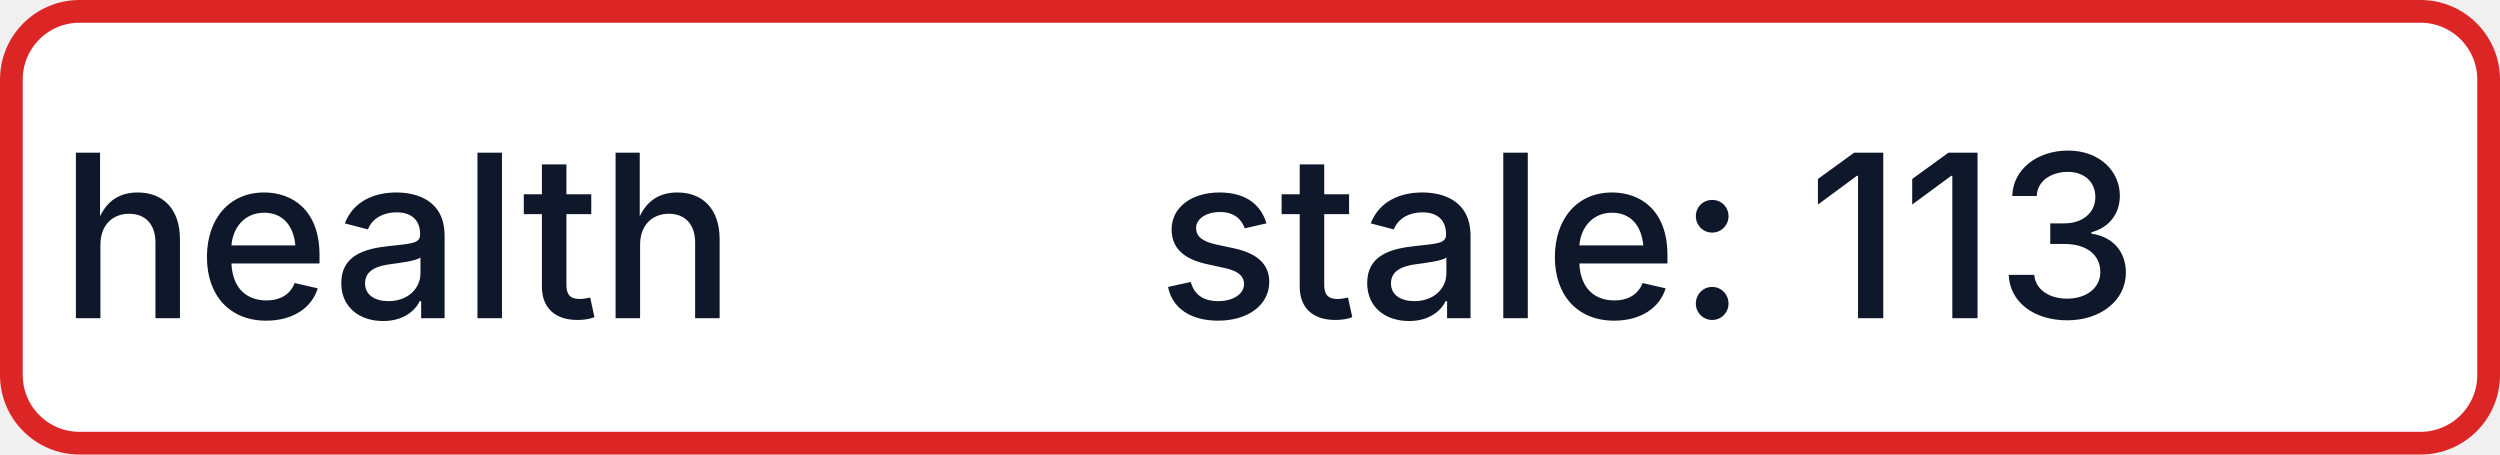
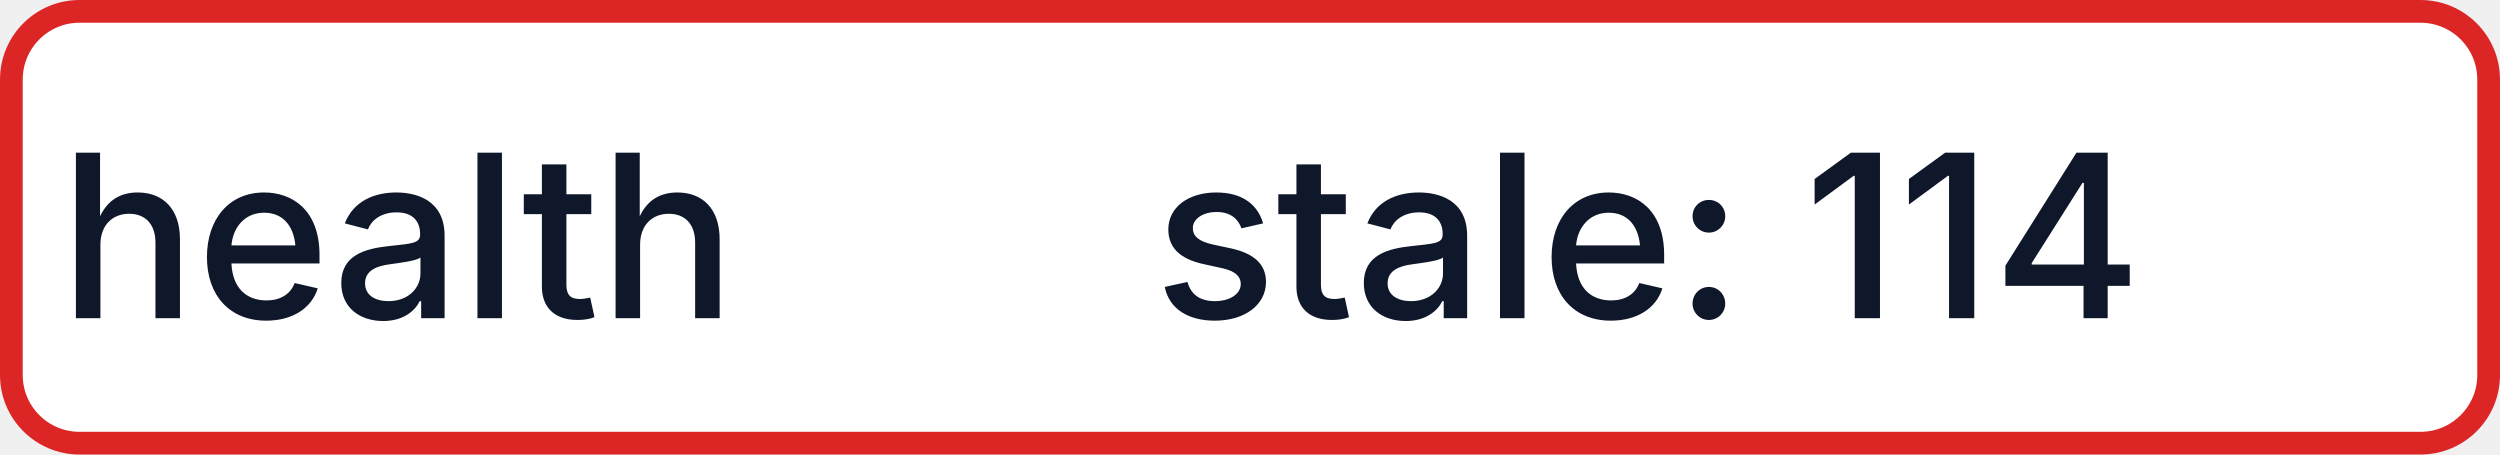
- <svg xmlns="http://www.w3.org/2000/svg" width="110" height="20" role="img" aria-label="health: stale: 113">
+ <svg xmlns="http://www.w3.org/2000/svg" width="110" height="20" role="img" aria-label="health: stale: 114">
  <rect x="0.5" y="0.5" width="109" height="19" rx="3" fill="#FFFFFF" stroke="#DC2626" stroke-width="1" />
  <g fill="#0F172A" text-anchor="middle" font-family="-apple-system,BlinkMacSystemFont,Segoe UI,sans-serif" font-size="10" font-weight="500">
    <text x="17.5" y="14">health</text>
-     <text x="72.5" y="14" textLength="68" lengthAdjust="spacingAndGlyphs">stale: 113</text>
+     <text x="72.5" y="14" textLength="68" lengthAdjust="spacingAndGlyphs">stale: 114</text>
  </g>
</svg>
